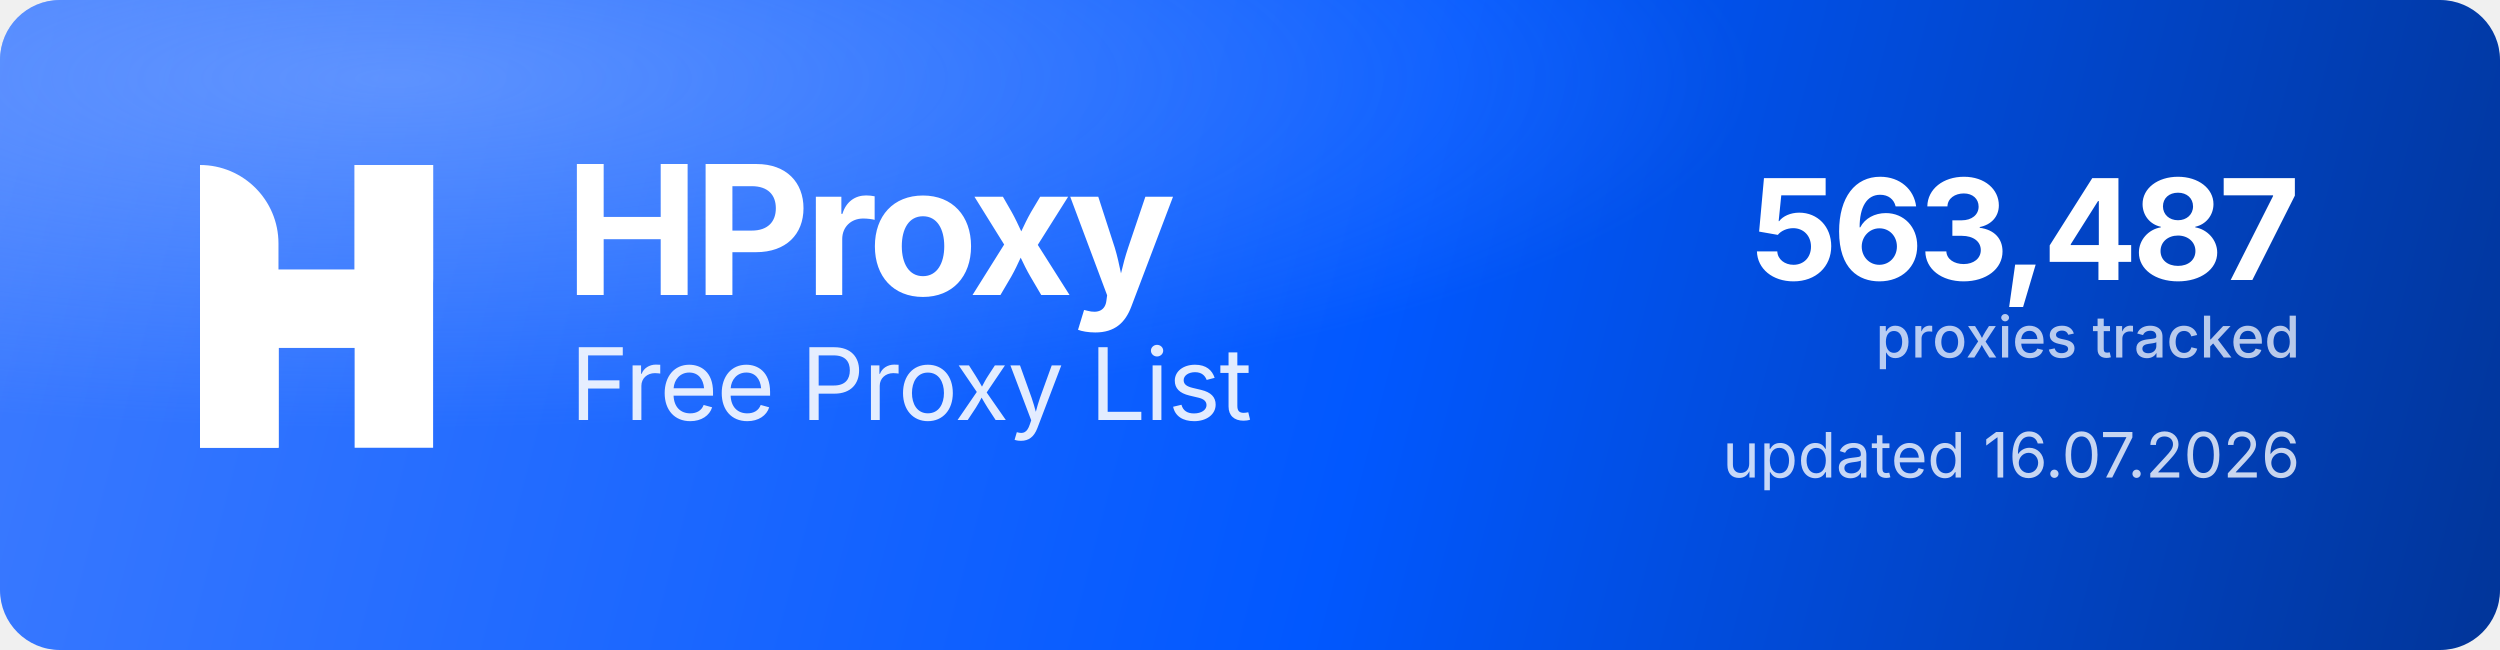
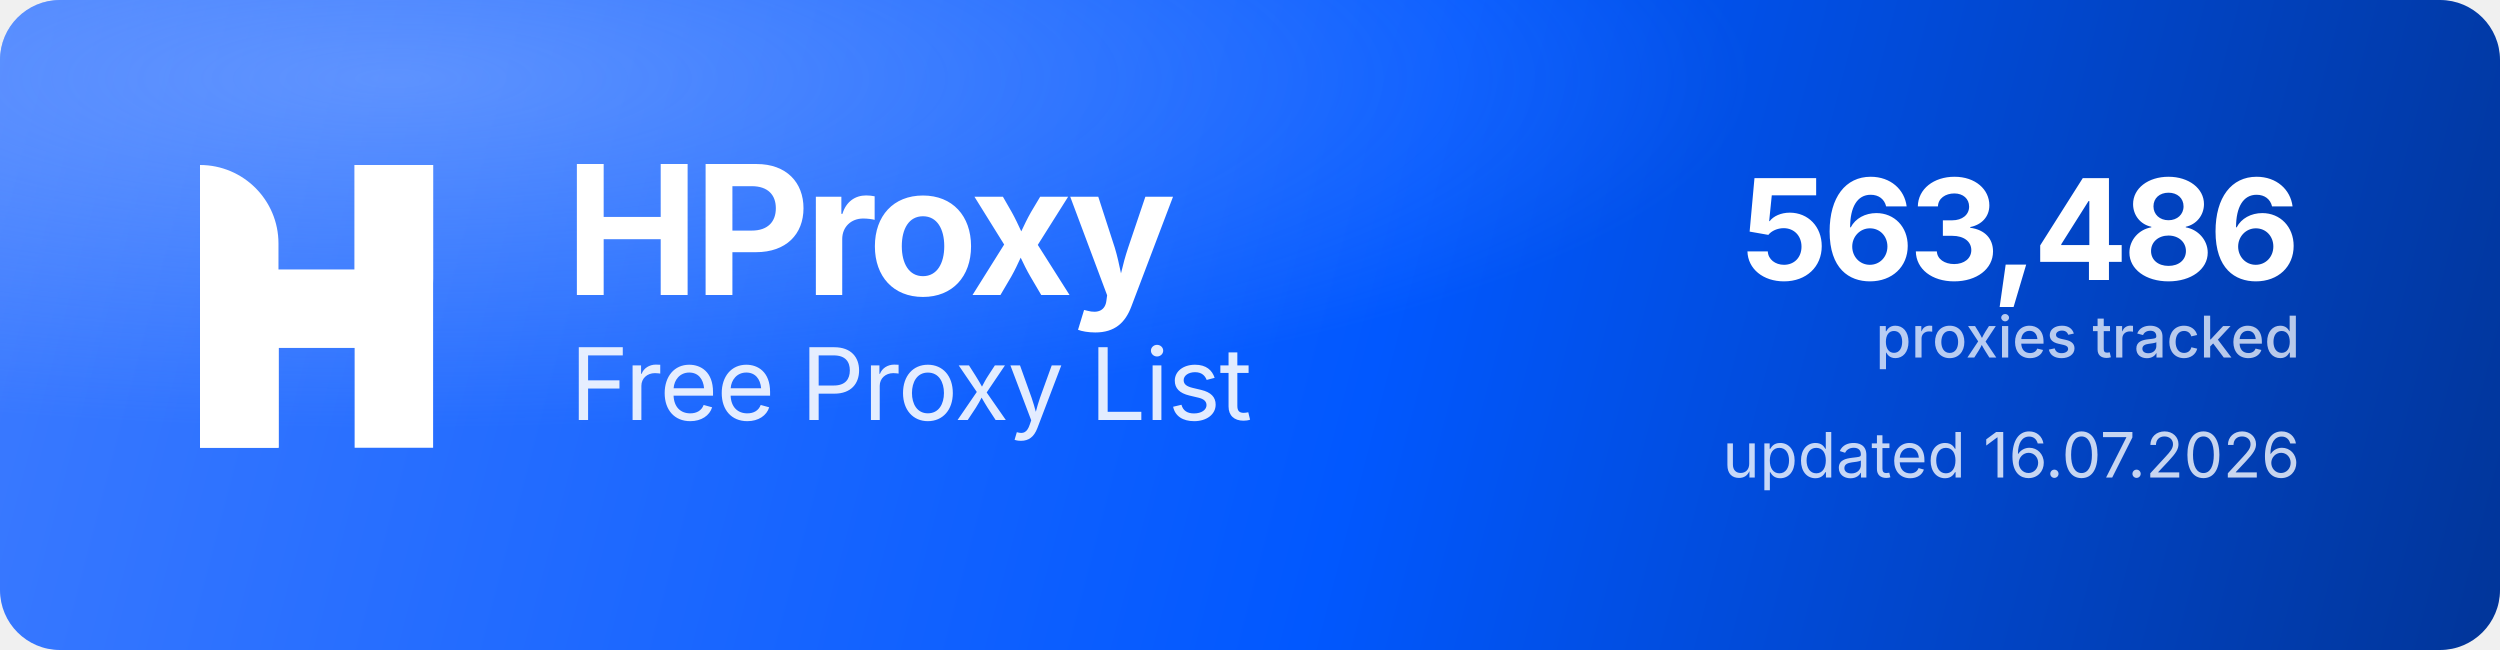
<svg xmlns="http://www.w3.org/2000/svg" width="1000" height="260" viewBox="0 0 1000 260" role="img" aria-label="HProxy Free Proxy List">
  <defs>
    <linearGradient id="hp-bg" x1="0" y1="0" x2="1000" y2="260" gradientUnits="userSpaceOnUse">
      <stop offset="0" stop-color="#3D7BFF" />
      <stop offset="0.55" stop-color="#0158FF" />
      <stop offset="1" stop-color="#013599" />
    </linearGradient>
    <radialGradient id="hp-glow" cx="0.16" cy="0.12" r="0.9">
      <stop offset="0" stop-color="#8FB4FF" stop-opacity="0.5" />
      <stop offset="0.6" stop-color="#8FB4FF" stop-opacity="0" />
    </radialGradient>
  </defs>
  <rect width="1000" height="260" rx="24" fill="url(#hp-bg)" />
  <rect width="1000" height="260" rx="24" fill="url(#hp-glow)" />
  <g transform="translate(80,66) scale(4.35)" fill="#FFFFFF">
    <path d="M0 0V0C3.985 0 7.216 3.231 7.216 7.216V26H0V0Z" />
    <rect x="14.219" width="7.216" height="26" />
    <path d="M7.235 26H0V15.971C0 12.455 2.851 9.604 6.367 9.604H14.22V0H21.437V10.453C21.437 13.97 18.586 16.82 15.069 16.82H7.235V26Z" />
  </g>
  <text x="226" y="118" font-family="'Geist','Inter','Segoe UI',system-ui,-apple-system,Helvetica,Arial,sans-serif" font-size="72" font-weight="700" letter-spacing="-2.3" fill="#FFFFFF">HProxy</text>
  <text x="228" y="168" font-family="'Geist','Inter','Segoe UI',system-ui,-apple-system,Helvetica,Arial,sans-serif" font-size="40" font-weight="400" letter-spacing="-0.5" fill="#FFFFFF" fill-opacity="0.88">Free Proxy List</text>
-   <text x="920" y="112" text-anchor="end" font-family="'Geist','Inter','Segoe UI',system-ui,-apple-system,Helvetica,Arial,sans-serif" font-size="56" font-weight="700" letter-spacing="-2" fill="#FFFFFF">563,487</text>
+   <text x="920" y="112" text-anchor="end" font-family="'Geist','Inter','Segoe UI',system-ui,-apple-system,Helvetica,Arial,sans-serif" font-size="56" font-weight="700" letter-spacing="-2" fill="#FFFFFF">563,486</text>
  <text x="920" y="143" text-anchor="end" font-family="'Geist','Inter','Segoe UI',system-ui,-apple-system,Helvetica,Arial,sans-serif" font-size="23" font-weight="500" fill="#FFFFFF" fill-opacity="0.72">proxies tracked</text>
  <text x="920" y="191" text-anchor="end" font-family="'Geist','Inter','Segoe UI',system-ui,-apple-system,Helvetica,Arial,sans-serif" font-size="25" font-weight="400" fill="#FFFFFF" fill-opacity="0.78">updated 16.07.2026</text>
</svg>
